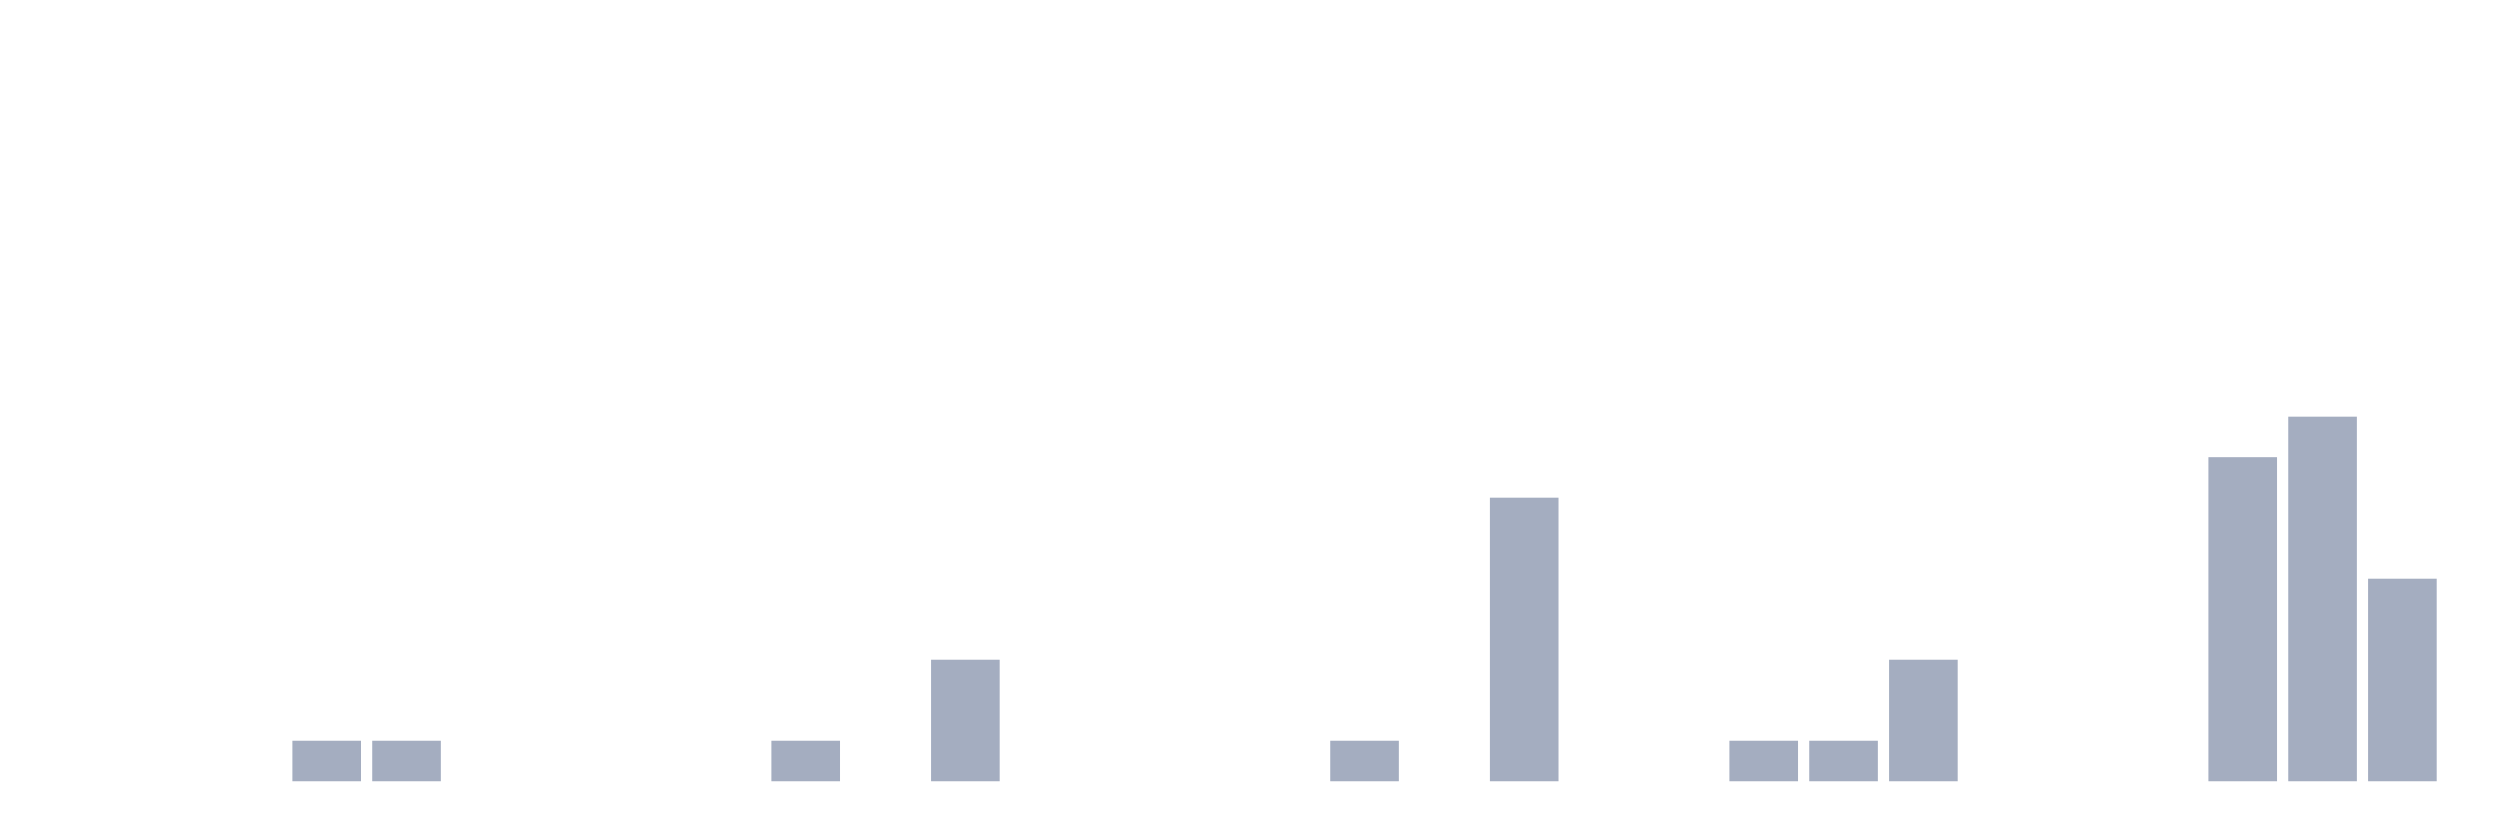
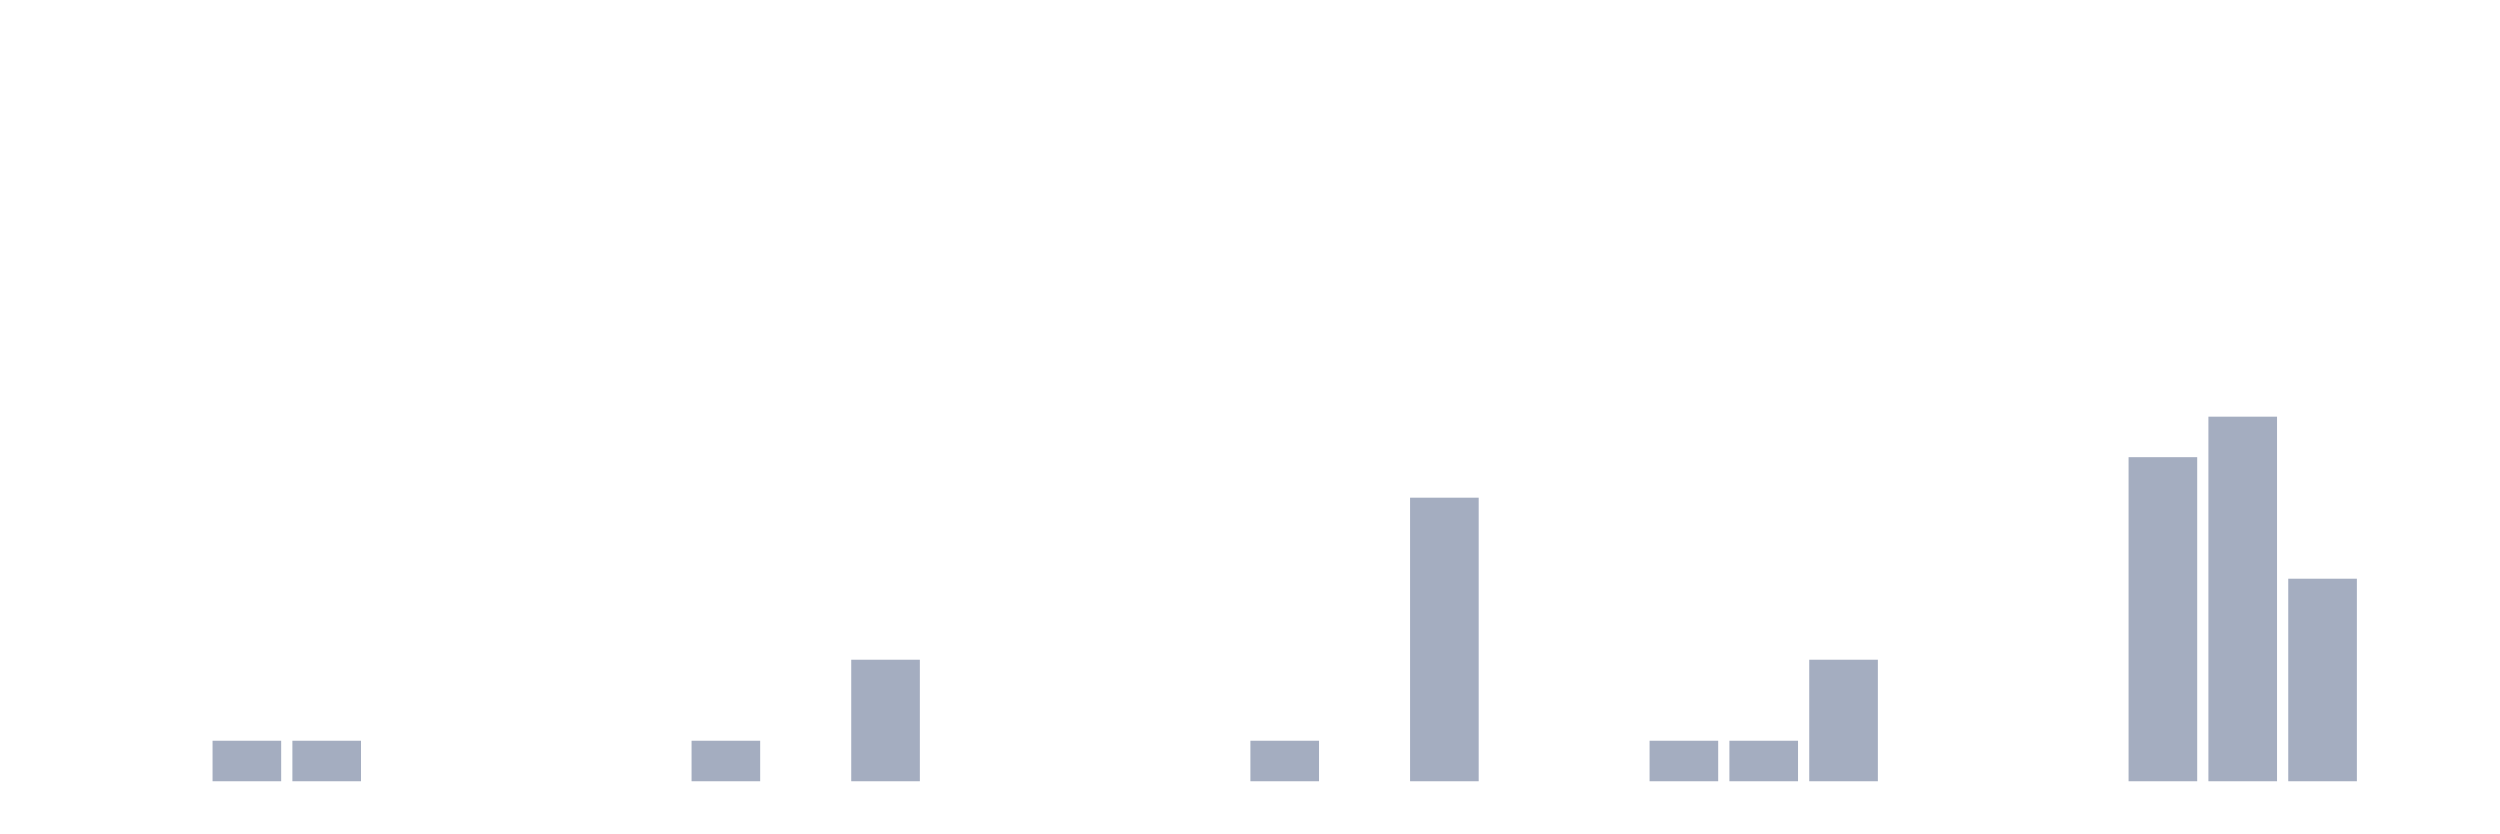
<svg xmlns="http://www.w3.org/2000/svg" viewBox="0 0 480 160">
  <g transform="translate(10,10)">
    <rect class="bar" x="0.153" width="13.175" y="140" height="0" fill="rgb(164,173,192)" />
    <rect class="bar" x="15.482" width="13.175" y="140" height="0" fill="rgb(164,173,192)" />
-     <rect class="bar" x="30.81" width="13.175" y="140" height="0" fill="rgb(164,173,192)" />
+     <rect class="bar" x="30.81" width="13.175" y="132.222" height="7.778" fill="rgb(164,173,192)" />
    <rect class="bar" x="46.138" width="13.175" y="132.222" height="7.778" fill="rgb(164,173,192)" />
-     <rect class="bar" x="61.466" width="13.175" y="132.222" height="7.778" fill="rgb(164,173,192)" />
+     <rect class="bar" x="61.466" width="13.175" y="140" height="0" fill="rgb(164,173,192)" />
    <rect class="bar" x="76.794" width="13.175" y="140" height="0" fill="rgb(164,173,192)" />
    <rect class="bar" x="92.123" width="13.175" y="140" height="0" fill="rgb(164,173,192)" />
    <rect class="bar" x="107.451" width="13.175" y="140" height="0" fill="rgb(164,173,192)" />
-     <rect class="bar" x="122.779" width="13.175" y="140" height="0" fill="rgb(164,173,192)" />
-     <rect class="bar" x="138.107" width="13.175" y="132.222" height="7.778" fill="rgb(164,173,192)" />
-     <rect class="bar" x="153.436" width="13.175" y="140" height="0" fill="rgb(164,173,192)" />
-     <rect class="bar" x="168.764" width="13.175" y="116.667" height="23.333" fill="rgb(164,173,192)" />
+     <rect class="bar" x="122.779" width="13.175" y="132.222" height="7.778" fill="rgb(164,173,192)" />
+     <rect class="bar" x="138.107" width="13.175" y="140" height="0" fill="rgb(164,173,192)" />
+     <rect class="bar" x="153.436" width="13.175" y="116.667" height="23.333" fill="rgb(164,173,192)" />
+     <rect class="bar" x="168.764" width="13.175" y="140" height="0" fill="rgb(164,173,192)" />
    <rect class="bar" x="184.092" width="13.175" y="140" height="0" fill="rgb(164,173,192)" />
    <rect class="bar" x="199.42" width="13.175" y="140" height="0" fill="rgb(164,173,192)" />
    <rect class="bar" x="214.748" width="13.175" y="140" height="0" fill="rgb(164,173,192)" />
-     <rect class="bar" x="230.077" width="13.175" y="140" height="0" fill="rgb(164,173,192)" />
-     <rect class="bar" x="245.405" width="13.175" y="132.222" height="7.778" fill="rgb(164,173,192)" />
-     <rect class="bar" x="260.733" width="13.175" y="140" height="0" fill="rgb(164,173,192)" />
-     <rect class="bar" x="276.061" width="13.175" y="85.556" height="54.444" fill="rgb(164,173,192)" />
+     <rect class="bar" x="230.077" width="13.175" y="132.222" height="7.778" fill="rgb(164,173,192)" />
+     <rect class="bar" x="245.405" width="13.175" y="140" height="0" fill="rgb(164,173,192)" />
+     <rect class="bar" x="260.733" width="13.175" y="85.556" height="54.444" fill="rgb(164,173,192)" />
+     <rect class="bar" x="276.061" width="13.175" y="140" height="0" fill="rgb(164,173,192)" />
    <rect class="bar" x="291.39" width="13.175" y="140" height="0" fill="rgb(164,173,192)" />
-     <rect class="bar" x="306.718" width="13.175" y="140" height="0" fill="rgb(164,173,192)" />
+     <rect class="bar" x="306.718" width="13.175" y="132.222" height="7.778" fill="rgb(164,173,192)" />
    <rect class="bar" x="322.046" width="13.175" y="132.222" height="7.778" fill="rgb(164,173,192)" />
-     <rect class="bar" x="337.374" width="13.175" y="132.222" height="7.778" fill="rgb(164,173,192)" />
-     <rect class="bar" x="352.702" width="13.175" y="116.667" height="23.333" fill="rgb(164,173,192)" />
+     <rect class="bar" x="337.374" width="13.175" y="116.667" height="23.333" fill="rgb(164,173,192)" />
+     <rect class="bar" x="352.702" width="13.175" y="140" height="0" fill="rgb(164,173,192)" />
    <rect class="bar" x="368.031" width="13.175" y="140" height="0" fill="rgb(164,173,192)" />
    <rect class="bar" x="383.359" width="13.175" y="140" height="0" fill="rgb(164,173,192)" />
-     <rect class="bar" x="398.687" width="13.175" y="140" height="0" fill="rgb(164,173,192)" />
-     <rect class="bar" x="414.015" width="13.175" y="77.778" height="62.222" fill="rgb(164,173,192)" />
-     <rect class="bar" x="429.344" width="13.175" y="70" height="70" fill="rgb(164,173,192)" />
-     <rect class="bar" x="444.672" width="13.175" y="101.111" height="38.889" fill="rgb(164,173,192)" />
+     <rect class="bar" x="398.687" width="13.175" y="77.778" height="62.222" fill="rgb(164,173,192)" />
+     <rect class="bar" x="414.015" width="13.175" y="70" height="70" fill="rgb(164,173,192)" />
+     <rect class="bar" x="429.344" width="13.175" y="101.111" height="38.889" fill="rgb(164,173,192)" />
+     <rect class="bar" x="444.672" width="13.175" y="140" height="0" fill="rgb(164,173,192)" />
  </g>
</svg>
